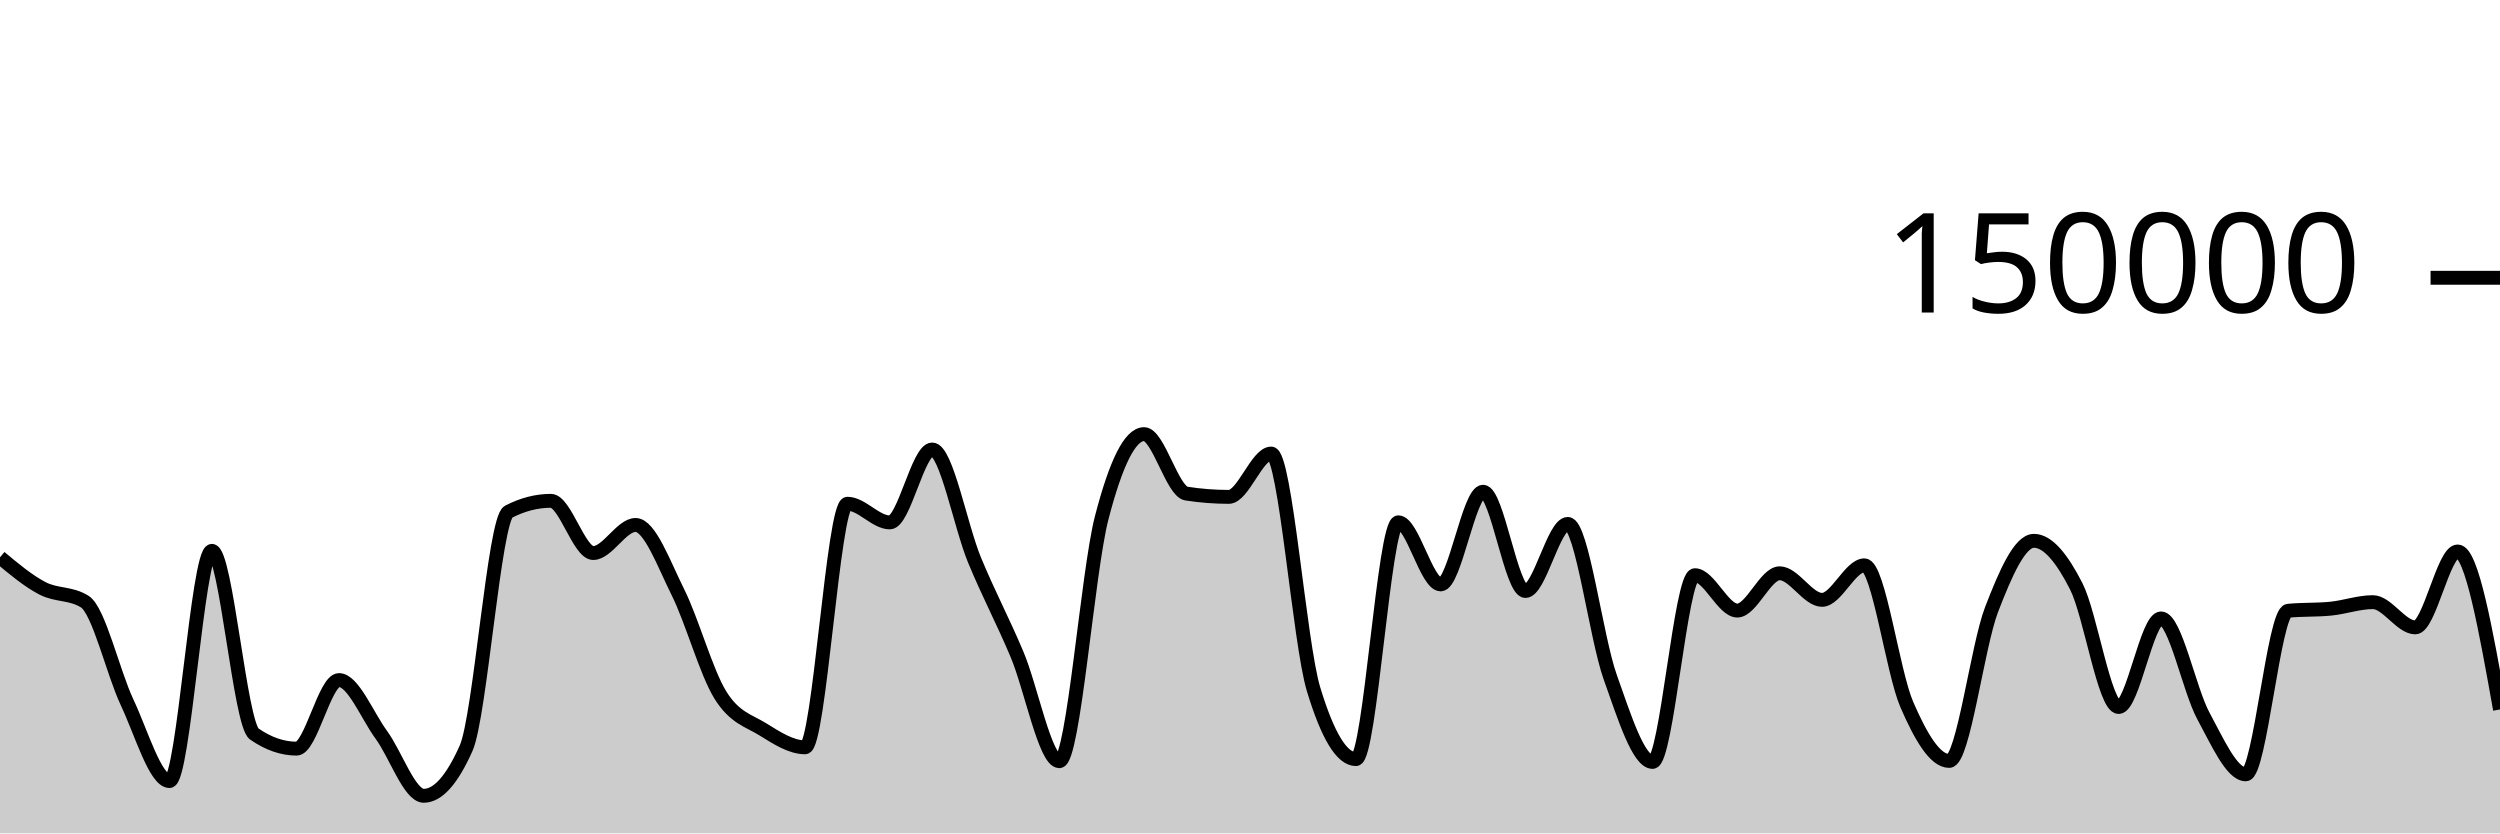
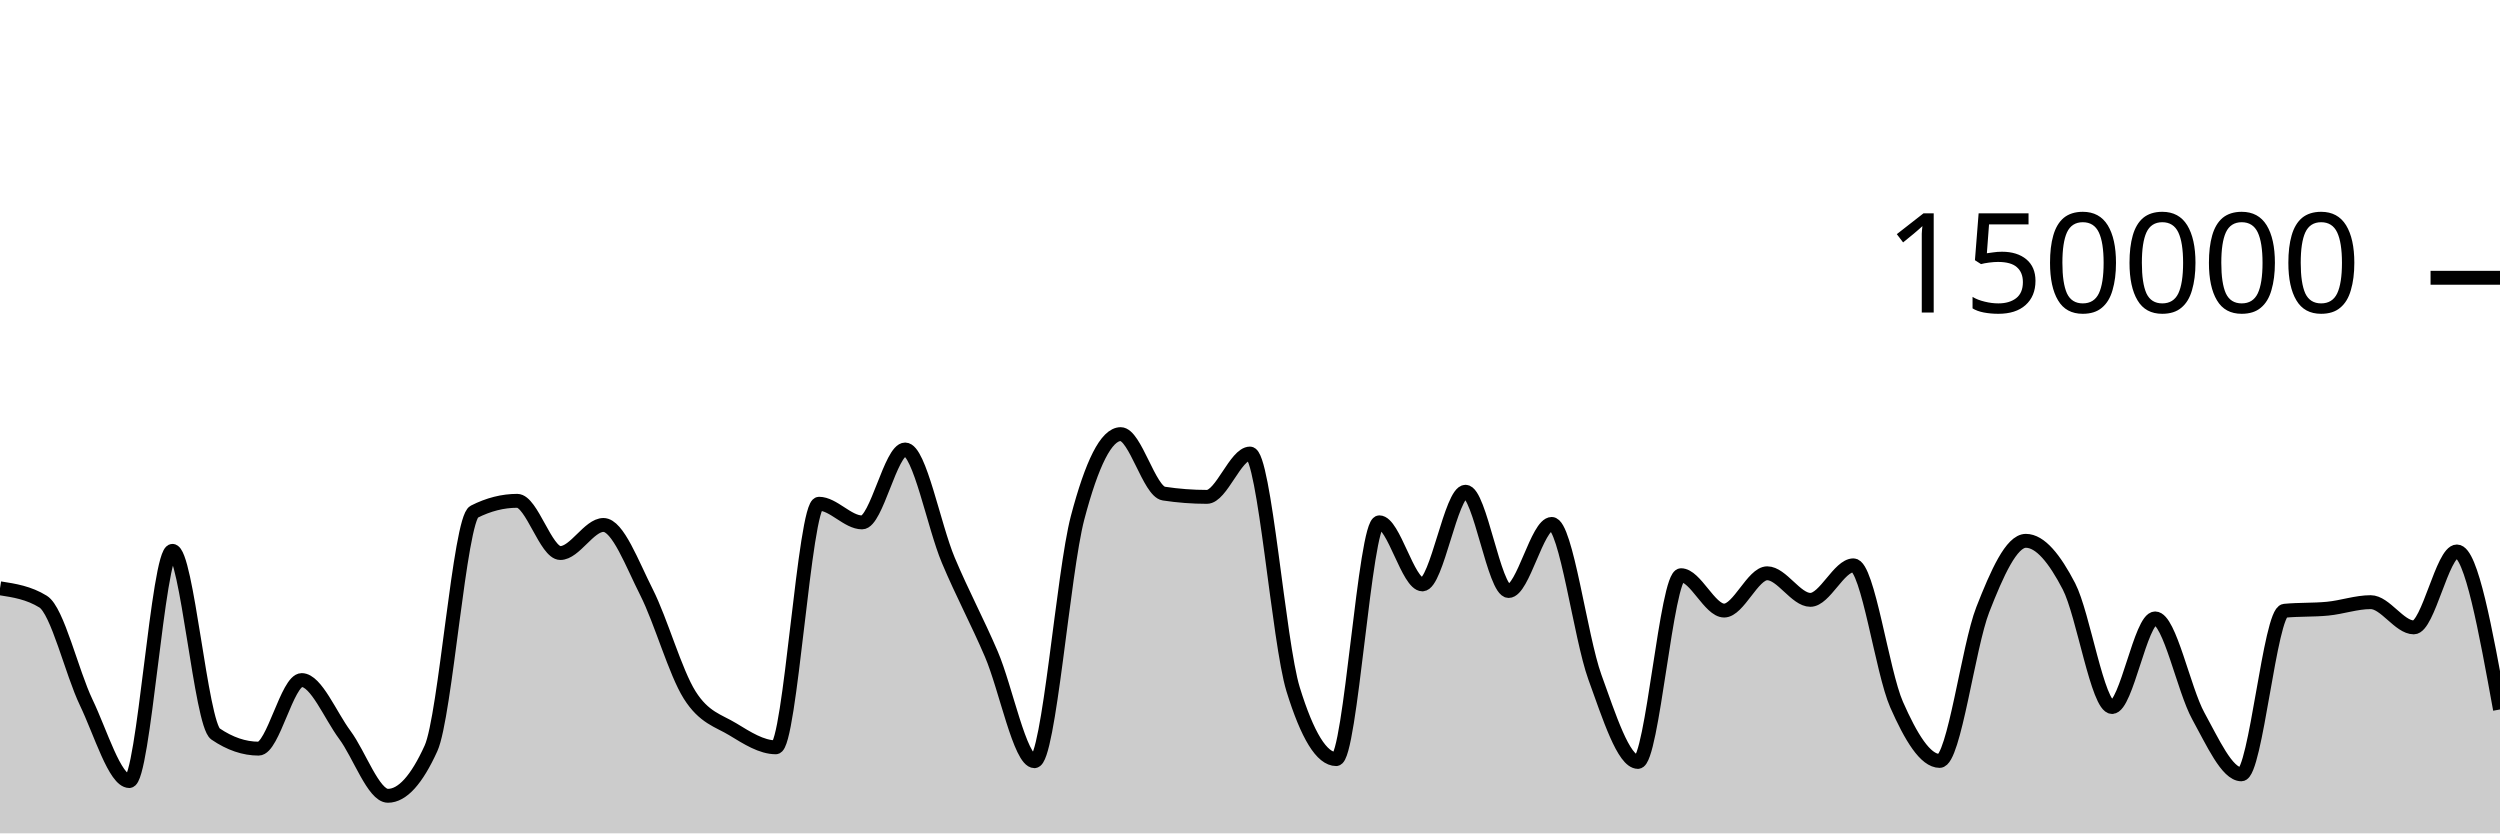
<svg xmlns="http://www.w3.org/2000/svg" viewBox="0 0 180 60">
  <g transform="translate(0,20)">
-     <path class="area" fill="rgba(0, 0, 0, 0.2)" d="M0,20.127C1.017,20.977,2.034,21.826,3.051,22.357C4.068,22.889,5.085,22.677,6.102,23.316C7.119,23.955,8.136,28.421,9.153,30.574C10.169,32.727,11.186,36.236,12.203,36.236C13.22,36.236,14.237,19.661,15.254,19.661C16.271,19.661,17.288,32.141,18.305,32.845C19.322,33.55,20.339,33.902,21.356,33.902C22.373,33.902,23.39,28.965,24.407,28.965C25.424,28.965,26.441,31.524,27.458,32.912C28.475,34.301,29.492,37.297,30.508,37.297C31.525,37.297,32.542,36.156,33.559,33.875C34.576,31.594,35.593,17.371,36.61,16.846C37.627,16.321,38.644,16.059,39.661,16.059C40.678,16.059,41.695,19.818,42.712,19.818C43.729,19.818,44.746,17.797,45.763,17.797C46.78,17.797,47.797,20.607,48.814,22.647C49.831,24.687,50.847,28.395,51.864,30.038C52.881,31.681,53.898,31.879,54.915,32.507C55.932,33.135,56.949,33.806,57.966,33.806C58.983,33.806,60,16.269,61.017,16.269C62.034,16.269,63.051,17.613,64.068,17.613C65.085,17.613,66.102,12.363,67.119,12.363C68.136,12.363,69.153,17.876,70.169,20.333C71.186,22.789,72.203,24.69,73.22,27.102C74.237,29.514,75.254,34.806,76.271,34.806C77.288,34.806,78.305,21.204,79.322,17.279C80.339,13.354,81.356,11.257,82.373,11.257C83.39,11.257,84.407,15.382,85.424,15.539C86.441,15.696,87.458,15.775,88.475,15.775C89.492,15.775,90.508,12.655,91.525,12.655C92.542,12.655,93.559,26.273,94.576,29.626C95.593,32.979,96.61,34.656,97.627,34.656C98.644,34.656,99.661,17.606,100.678,17.606C101.695,17.606,102.712,22.076,103.729,22.076C104.746,22.076,105.763,15.405,106.78,15.405C107.797,15.405,108.814,22.553,109.831,22.553C110.847,22.553,111.864,17.723,112.881,17.723C113.898,17.723,114.915,25.887,115.932,28.742C116.949,31.598,117.966,34.858,118.983,34.858C120,34.858,121.017,21.415,122.034,21.415C123.051,21.415,124.068,23.961,125.085,23.961C126.102,23.961,127.119,21.276,128.136,21.276C129.153,21.276,130.169,23.19,131.186,23.19C132.203,23.19,133.22,20.704,134.237,20.704C135.254,20.704,136.271,28.377,137.288,30.724C138.305,33.071,139.322,34.787,140.339,34.787C141.356,34.787,142.373,26.536,143.39,23.895C144.407,21.253,145.424,18.939,146.441,18.939C147.458,18.939,148.475,20.224,149.492,22.218C150.508,24.212,151.525,30.905,152.542,30.905C153.559,30.905,154.576,24.526,155.593,24.526C156.61,24.526,157.627,29.675,158.644,31.546C159.661,33.417,160.678,35.752,161.695,35.752C162.712,35.752,163.729,24.074,164.746,23.975C165.763,23.875,166.78,23.925,167.797,23.825C168.814,23.726,169.831,23.355,170.847,23.355C171.864,23.355,172.881,25.172,173.898,25.172C174.915,25.172,175.932,19.704,176.949,19.704C177.966,19.704,178.983,25.393,180,31.082L180,40C178.983,40,177.966,40,176.949,40C175.932,40,174.915,40,173.898,40C172.881,40,171.864,40,170.847,40C169.831,40,168.814,40,167.797,40C166.78,40,165.763,40,164.746,40C163.729,40,162.712,40,161.695,40C160.678,40,159.661,40,158.644,40C157.627,40,156.61,40,155.593,40C154.576,40,153.559,40,152.542,40C151.525,40,150.508,40,149.492,40C148.475,40,147.458,40,146.441,40C145.424,40,144.407,40,143.39,40C142.373,40,141.356,40,140.339,40C139.322,40,138.305,40,137.288,40C136.271,40,135.254,40,134.237,40C133.22,40,132.203,40,131.186,40C130.169,40,129.153,40,128.136,40C127.119,40,126.102,40,125.085,40C124.068,40,123.051,40,122.034,40C121.017,40,120,40,118.983,40C117.966,40,116.949,40,115.932,40C114.915,40,113.898,40,112.881,40C111.864,40,110.847,40,109.831,40C108.814,40,107.797,40,106.78,40C105.763,40,104.746,40,103.729,40C102.712,40,101.695,40,100.678,40C99.661,40,98.644,40,97.627,40C96.61,40,95.593,40,94.576,40C93.559,40,92.542,40,91.525,40C90.508,40,89.492,40,88.475,40C87.458,40,86.441,40,85.424,40C84.407,40,83.39,40,82.373,40C81.356,40,80.339,40,79.322,40C78.305,40,77.288,40,76.271,40C75.254,40,74.237,40,73.22,40C72.203,40,71.186,40,70.169,40C69.153,40,68.136,40,67.119,40C66.102,40,65.085,40,64.068,40C63.051,40,62.034,40,61.017,40C60,40,58.983,40,57.966,40C56.949,40,55.932,40,54.915,40C53.898,40,52.881,40,51.864,40C50.847,40,49.831,40,48.814,40C47.797,40,46.78,40,45.763,40C44.746,40,43.729,40,42.712,40C41.695,40,40.678,40,39.661,40C38.644,40,37.627,40,36.61,40C35.593,40,34.576,40,33.559,40C32.542,40,31.525,40,30.508,40C29.492,40,28.475,40,27.458,40C26.441,40,25.424,40,24.407,40C23.39,40,22.373,40,21.356,40C20.339,40,19.322,40,18.305,40C17.288,40,16.271,40,15.254,40C14.237,40,13.22,40,12.203,40C11.186,40,10.169,40,9.153,40C8.136,40,7.119,40,6.102,40C5.085,40,4.068,40,3.051,40C2.034,40,1.017,40,0,40Z" />
-     <path class="line" stroke="black" fill="none" d="M0,20.127C1.017,20.977,2.034,21.826,3.051,22.357C4.068,22.889,5.085,22.677,6.102,23.316C7.119,23.955,8.136,28.421,9.153,30.574C10.169,32.727,11.186,36.236,12.203,36.236C13.22,36.236,14.237,19.661,15.254,19.661C16.271,19.661,17.288,32.141,18.305,32.845C19.322,33.55,20.339,33.902,21.356,33.902C22.373,33.902,23.39,28.965,24.407,28.965C25.424,28.965,26.441,31.524,27.458,32.912C28.475,34.301,29.492,37.297,30.508,37.297C31.525,37.297,32.542,36.156,33.559,33.875C34.576,31.594,35.593,17.371,36.61,16.846C37.627,16.321,38.644,16.059,39.661,16.059C40.678,16.059,41.695,19.818,42.712,19.818C43.729,19.818,44.746,17.797,45.763,17.797C46.78,17.797,47.797,20.607,48.814,22.647C49.831,24.687,50.847,28.395,51.864,30.038C52.881,31.681,53.898,31.879,54.915,32.507C55.932,33.135,56.949,33.806,57.966,33.806C58.983,33.806,60,16.269,61.017,16.269C62.034,16.269,63.051,17.613,64.068,17.613C65.085,17.613,66.102,12.363,67.119,12.363C68.136,12.363,69.153,17.876,70.169,20.333C71.186,22.789,72.203,24.69,73.22,27.102C74.237,29.514,75.254,34.806,76.271,34.806C77.288,34.806,78.305,21.204,79.322,17.279C80.339,13.354,81.356,11.257,82.373,11.257C83.39,11.257,84.407,15.382,85.424,15.539C86.441,15.696,87.458,15.775,88.475,15.775C89.492,15.775,90.508,12.655,91.525,12.655C92.542,12.655,93.559,26.273,94.576,29.626C95.593,32.979,96.61,34.656,97.627,34.656C98.644,34.656,99.661,17.606,100.678,17.606C101.695,17.606,102.712,22.076,103.729,22.076C104.746,22.076,105.763,15.405,106.78,15.405C107.797,15.405,108.814,22.553,109.831,22.553C110.847,22.553,111.864,17.723,112.881,17.723C113.898,17.723,114.915,25.887,115.932,28.742C116.949,31.598,117.966,34.858,118.983,34.858C120,34.858,121.017,21.415,122.034,21.415C123.051,21.415,124.068,23.961,125.085,23.961C126.102,23.961,127.119,21.276,128.136,21.276C129.153,21.276,130.169,23.19,131.186,23.19C132.203,23.19,133.22,20.704,134.237,20.704C135.254,20.704,136.271,28.377,137.288,30.724C138.305,33.071,139.322,34.787,140.339,34.787C141.356,34.787,142.373,26.536,143.39,23.895C144.407,21.253,145.424,18.939,146.441,18.939C147.458,18.939,148.475,20.224,149.492,22.218C150.508,24.212,151.525,30.905,152.542,30.905C153.559,30.905,154.576,24.526,155.593,24.526C156.61,24.526,157.627,29.675,158.644,31.546C159.661,33.417,160.678,35.752,161.695,35.752C162.712,35.752,163.729,24.074,164.746,23.975C165.763,23.875,166.78,23.925,167.797,23.825C168.814,23.726,169.831,23.355,170.847,23.355C171.864,23.355,172.881,25.172,173.898,25.172C174.915,25.172,175.932,19.704,176.949,19.704C177.966,19.704,178.983,25.393,180,31.082" />
+     <path class="area" fill="rgba(0, 0, 0, 0.2)" d="M0,22.357C1.034,22.517,2.069,22.677,3.103,23.316C4.138,23.955,5.172,28.421,6.207,30.574C7.241,32.727,8.276,36.236,9.31,36.236C10.345,36.236,11.379,19.661,12.414,19.661C13.448,19.661,14.483,32.141,15.517,32.845C16.552,33.55,17.586,33.902,18.621,33.902C19.655,33.902,20.69,28.965,21.724,28.965C22.759,28.965,23.793,31.524,24.828,32.912C25.862,34.301,26.897,37.297,27.931,37.297C28.966,37.297,30,36.156,31.034,33.875C32.069,31.594,33.103,17.371,34.138,16.846C35.172,16.321,36.207,16.059,37.241,16.059C38.276,16.059,39.31,19.818,40.345,19.818C41.379,19.818,42.414,17.797,43.448,17.797C44.483,17.797,45.517,20.607,46.552,22.647C47.586,24.687,48.621,28.395,49.655,30.038C50.69,31.681,51.724,31.879,52.759,32.507C53.793,33.135,54.828,33.806,55.862,33.806C56.897,33.806,57.931,16.269,58.966,16.269C60,16.269,61.034,17.613,62.069,17.613C63.103,17.613,64.138,12.363,65.172,12.363C66.207,12.363,67.241,17.876,68.276,20.333C69.31,22.789,70.345,24.69,71.379,27.102C72.414,29.514,73.448,34.806,74.483,34.806C75.517,34.806,76.552,21.204,77.586,17.279C78.621,13.354,79.655,11.257,80.69,11.257C81.724,11.257,82.759,15.382,83.793,15.539C84.828,15.696,85.862,15.775,86.897,15.775C87.931,15.775,88.966,12.655,90,12.655C91.034,12.655,92.069,26.273,93.103,29.626C94.138,32.979,95.172,34.656,96.207,34.656C97.241,34.656,98.276,17.606,99.31,17.606C100.345,17.606,101.379,22.076,102.414,22.076C103.448,22.076,104.483,15.405,105.517,15.405C106.552,15.405,107.586,22.553,108.621,22.553C109.655,22.553,110.69,17.723,111.724,17.723C112.759,17.723,113.793,25.887,114.828,28.742C115.862,31.598,116.897,34.858,117.931,34.858C118.966,34.858,120,21.415,121.034,21.415C122.069,21.415,123.103,23.961,124.138,23.961C125.172,23.961,126.207,21.276,127.241,21.276C128.276,21.276,129.31,23.19,130.345,23.19C131.379,23.19,132.414,20.704,133.448,20.704C134.483,20.704,135.517,28.377,136.552,30.724C137.586,33.071,138.621,34.787,139.655,34.787C140.69,34.787,141.724,26.536,142.759,23.895C143.793,21.253,144.828,18.939,145.862,18.939C146.897,18.939,147.931,20.224,148.966,22.218C150,24.212,151.034,30.905,152.069,30.905C153.103,30.905,154.138,24.526,155.172,24.526C156.207,24.526,157.241,29.675,158.276,31.546C159.31,33.417,160.345,35.752,161.379,35.752C162.414,35.752,163.448,24.074,164.483,23.975C165.517,23.875,166.552,23.925,167.586,23.825C168.621,23.726,169.655,23.355,170.69,23.355C171.724,23.355,172.759,25.172,173.793,25.172C174.828,25.172,175.862,19.704,176.897,19.704C177.931,19.704,178.966,25.393,180,31.082L180,40C178.966,40,177.931,40,176.897,40C175.862,40,174.828,40,173.793,40C172.759,40,171.724,40,170.69,40C169.655,40,168.621,40,167.586,40C166.552,40,165.517,40,164.483,40C163.448,40,162.414,40,161.379,40C160.345,40,159.31,40,158.276,40C157.241,40,156.207,40,155.172,40C154.138,40,153.103,40,152.069,40C151.034,40,150,40,148.966,40C147.931,40,146.897,40,145.862,40C144.828,40,143.793,40,142.759,40C141.724,40,140.69,40,139.655,40C138.621,40,137.586,40,136.552,40C135.517,40,134.483,40,133.448,40C132.414,40,131.379,40,130.345,40C129.31,40,128.276,40,127.241,40C126.207,40,125.172,40,124.138,40C123.103,40,122.069,40,121.034,40C120,40,118.966,40,117.931,40C116.897,40,115.862,40,114.828,40C113.793,40,112.759,40,111.724,40C110.69,40,109.655,40,108.621,40C107.586,40,106.552,40,105.517,40C104.483,40,103.448,40,102.414,40C101.379,40,100.345,40,99.31,40C98.276,40,97.241,40,96.207,40C95.172,40,94.138,40,93.103,40C92.069,40,91.034,40,90,40C88.966,40,87.931,40,86.897,40C85.862,40,84.828,40,83.793,40C82.759,40,81.724,40,80.69,40C79.655,40,78.621,40,77.586,40C76.552,40,75.517,40,74.483,40C73.448,40,72.414,40,71.379,40C70.345,40,69.31,40,68.276,40C67.241,40,66.207,40,65.172,40C64.138,40,63.103,40,62.069,40C61.034,40,60,40,58.966,40C57.931,40,56.897,40,55.862,40C54.828,40,53.793,40,52.759,40C51.724,40,50.69,40,49.655,40C48.621,40,47.586,40,46.552,40C45.517,40,44.483,40,43.448,40C42.414,40,41.379,40,40.345,40C39.31,40,38.276,40,37.241,40C36.207,40,35.172,40,34.138,40C33.103,40,32.069,40,31.034,40C30,40,28.966,40,27.931,40C26.897,40,25.862,40,24.828,40C23.793,40,22.759,40,21.724,40C20.69,40,19.655,40,18.621,40C17.586,40,16.552,40,15.517,40C14.483,40,13.448,40,12.414,40C11.379,40,10.345,40,9.31,40C8.276,40,7.241,40,6.207,40C5.172,40,4.138,40,3.103,40C2.069,40,1.034,40,0,40Z" />
+     <path class="line" stroke="black" fill="none" d="M0,22.357C1.034,22.517,2.069,22.677,3.103,23.316C4.138,23.955,5.172,28.421,6.207,30.574C7.241,32.727,8.276,36.236,9.31,36.236C10.345,36.236,11.379,19.661,12.414,19.661C13.448,19.661,14.483,32.141,15.517,32.845C16.552,33.55,17.586,33.902,18.621,33.902C19.655,33.902,20.69,28.965,21.724,28.965C22.759,28.965,23.793,31.524,24.828,32.912C25.862,34.301,26.897,37.297,27.931,37.297C28.966,37.297,30,36.156,31.034,33.875C32.069,31.594,33.103,17.371,34.138,16.846C35.172,16.321,36.207,16.059,37.241,16.059C38.276,16.059,39.31,19.818,40.345,19.818C41.379,19.818,42.414,17.797,43.448,17.797C44.483,17.797,45.517,20.607,46.552,22.647C47.586,24.687,48.621,28.395,49.655,30.038C50.69,31.681,51.724,31.879,52.759,32.507C53.793,33.135,54.828,33.806,55.862,33.806C56.897,33.806,57.931,16.269,58.966,16.269C60,16.269,61.034,17.613,62.069,17.613C63.103,17.613,64.138,12.363,65.172,12.363C66.207,12.363,67.241,17.876,68.276,20.333C69.31,22.789,70.345,24.69,71.379,27.102C72.414,29.514,73.448,34.806,74.483,34.806C75.517,34.806,76.552,21.204,77.586,17.279C78.621,13.354,79.655,11.257,80.69,11.257C81.724,11.257,82.759,15.382,83.793,15.539C84.828,15.696,85.862,15.775,86.897,15.775C87.931,15.775,88.966,12.655,90,12.655C91.034,12.655,92.069,26.273,93.103,29.626C94.138,32.979,95.172,34.656,96.207,34.656C97.241,34.656,98.276,17.606,99.31,17.606C100.345,17.606,101.379,22.076,102.414,22.076C103.448,22.076,104.483,15.405,105.517,15.405C106.552,15.405,107.586,22.553,108.621,22.553C109.655,22.553,110.69,17.723,111.724,17.723C112.759,17.723,113.793,25.887,114.828,28.742C115.862,31.598,116.897,34.858,117.931,34.858C118.966,34.858,120,21.415,121.034,21.415C122.069,21.415,123.103,23.961,124.138,23.961C125.172,23.961,126.207,21.276,127.241,21.276C128.276,21.276,129.31,23.19,130.345,23.19C131.379,23.19,132.414,20.704,133.448,20.704C134.483,20.704,135.517,28.377,136.552,30.724C137.586,33.071,138.621,34.787,139.655,34.787C140.69,34.787,141.724,26.536,142.759,23.895C143.793,21.253,144.828,18.939,145.862,18.939C146.897,18.939,147.931,20.224,148.966,22.218C150,24.212,151.034,30.905,152.069,30.905C153.103,30.905,154.138,24.526,155.172,24.526C156.207,24.526,157.241,29.675,158.276,31.546C159.31,33.417,160.345,35.752,161.379,35.752C162.414,35.752,163.448,24.074,164.483,23.975C165.517,23.875,166.552,23.925,167.586,23.825C168.621,23.726,169.655,23.355,170.69,23.355C171.724,23.355,172.759,25.172,173.793,25.172C174.828,25.172,175.862,19.704,176.897,19.704C177.931,19.704,178.966,25.393,180,31.082" />
    <path class="axis-ceiling" stroke-width="1" stroke="black" fill="none" d="M175,0L180,0" />
    <text class="axis-ceiling-label" font-family="sans-serif" text-anchor="end" font-size="10px" x="170" y="2.5">150000</text>
  </g>
</svg>
